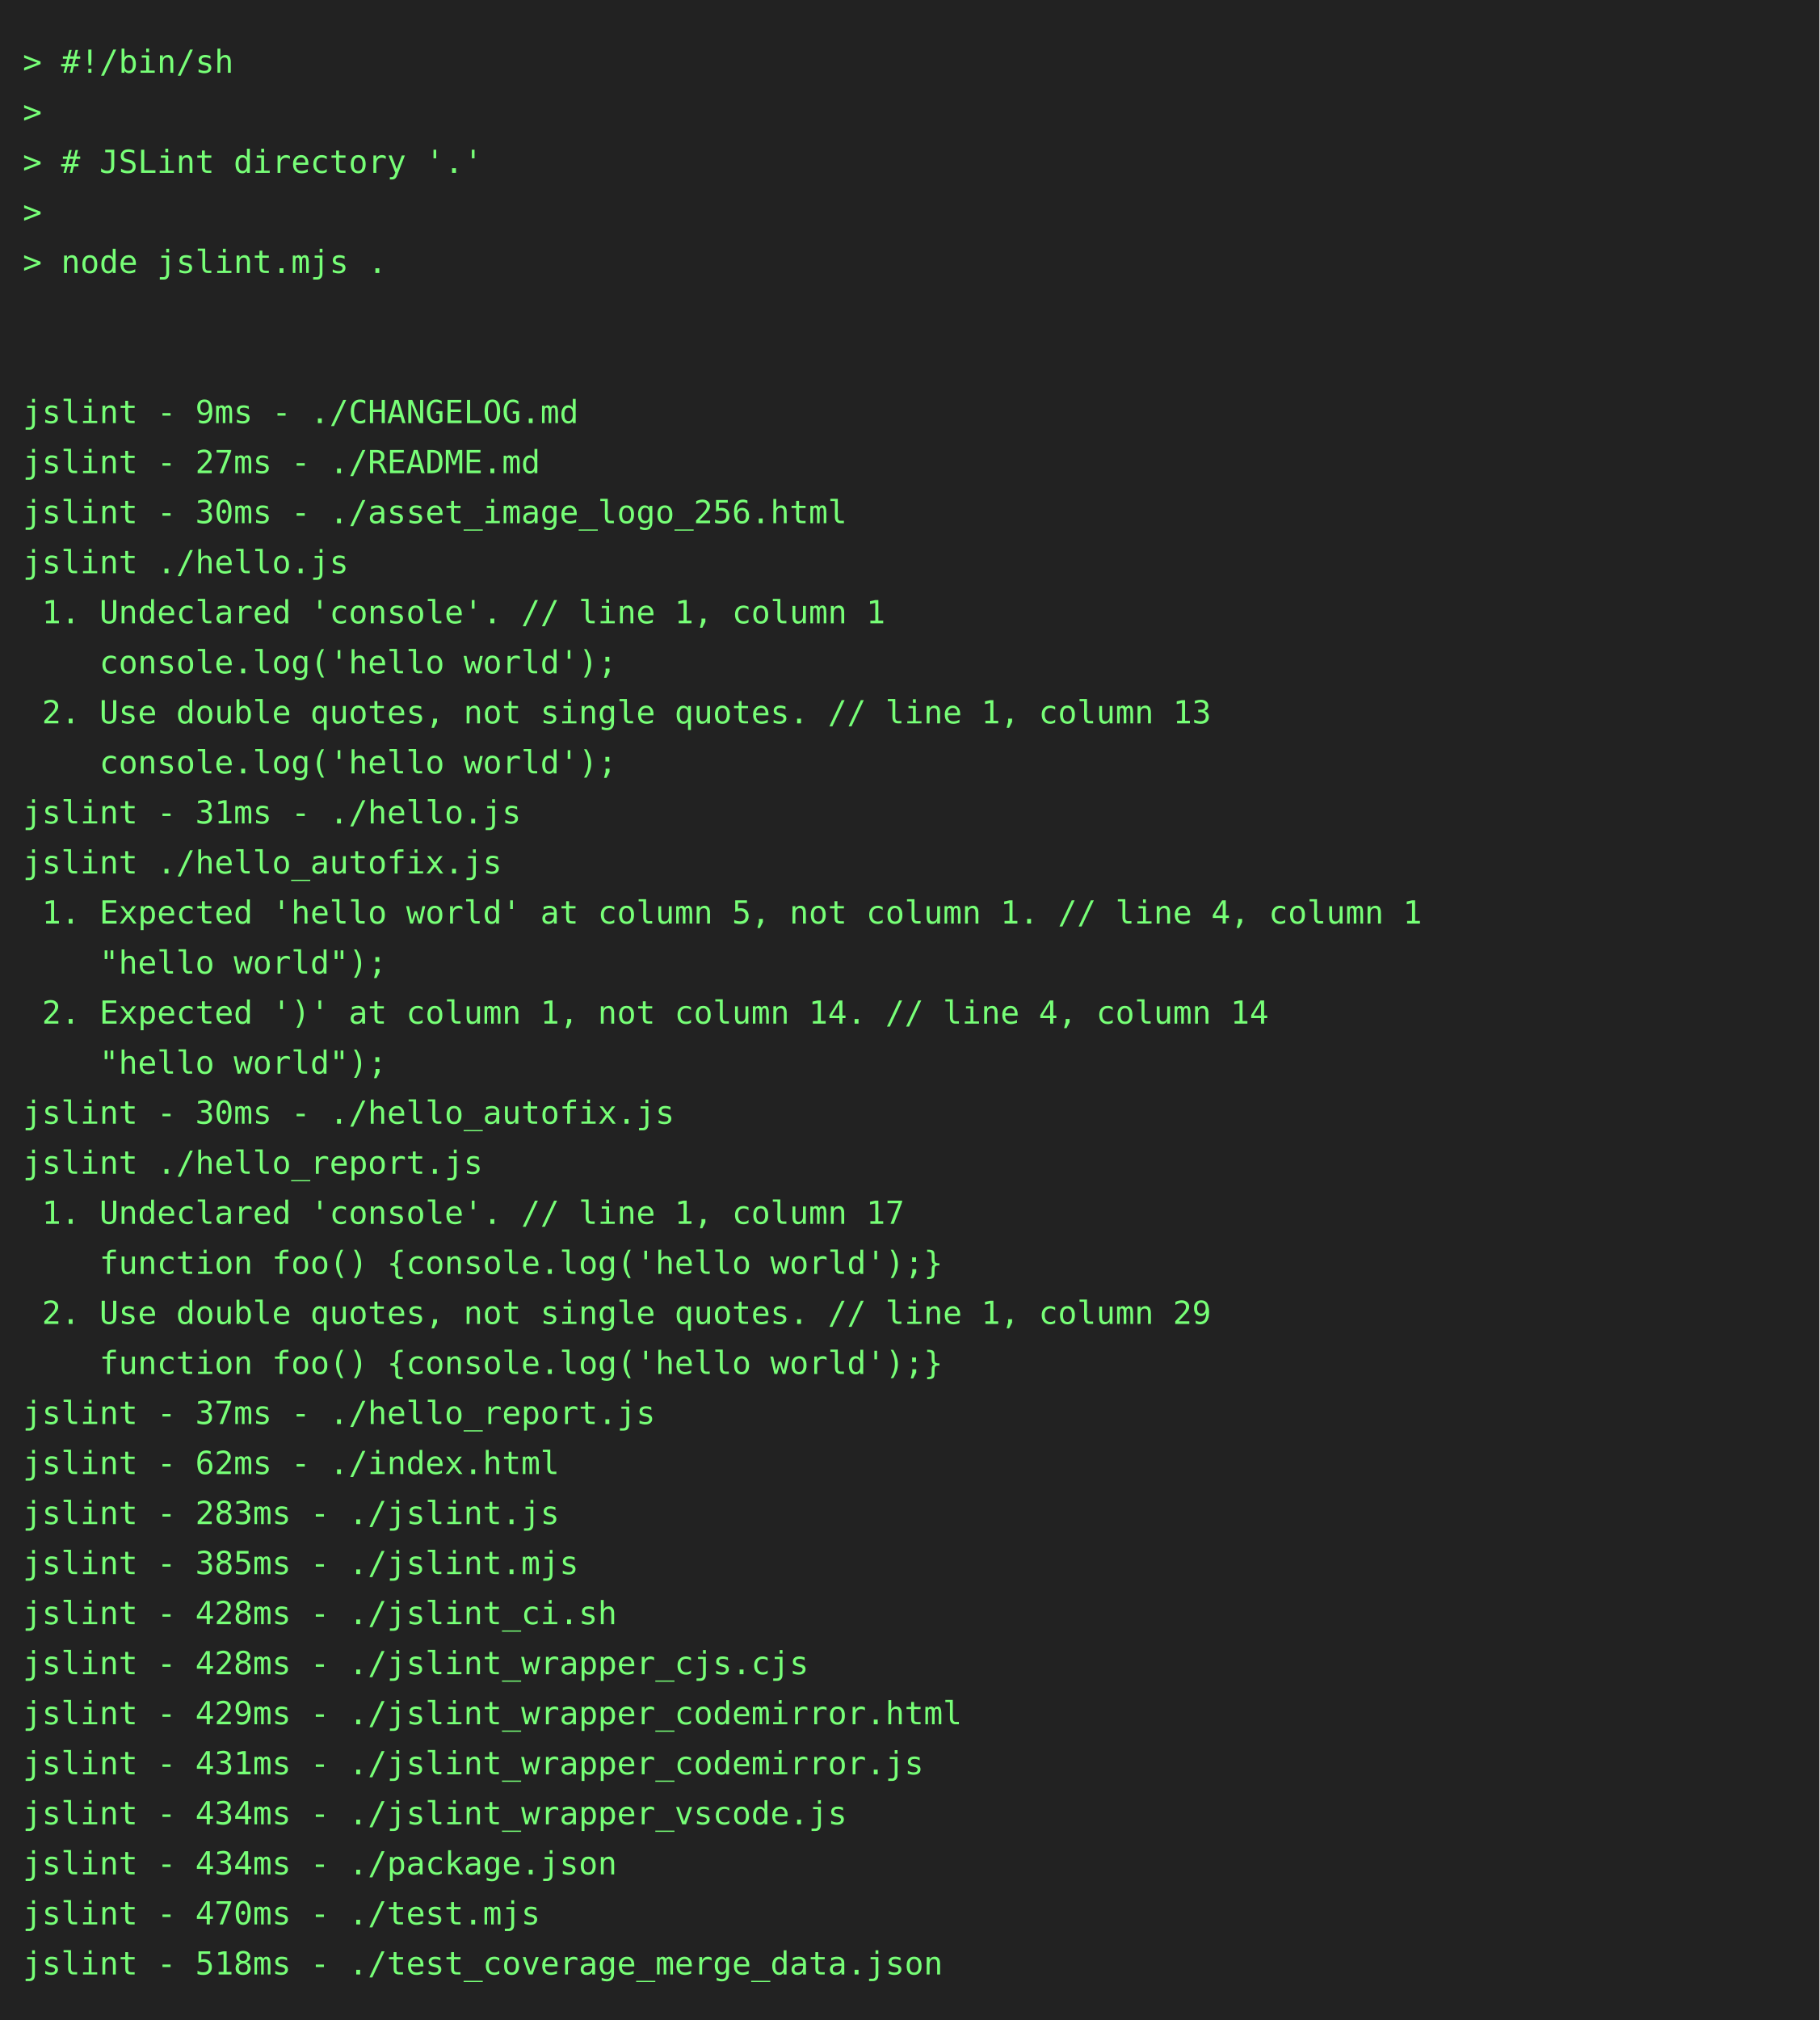
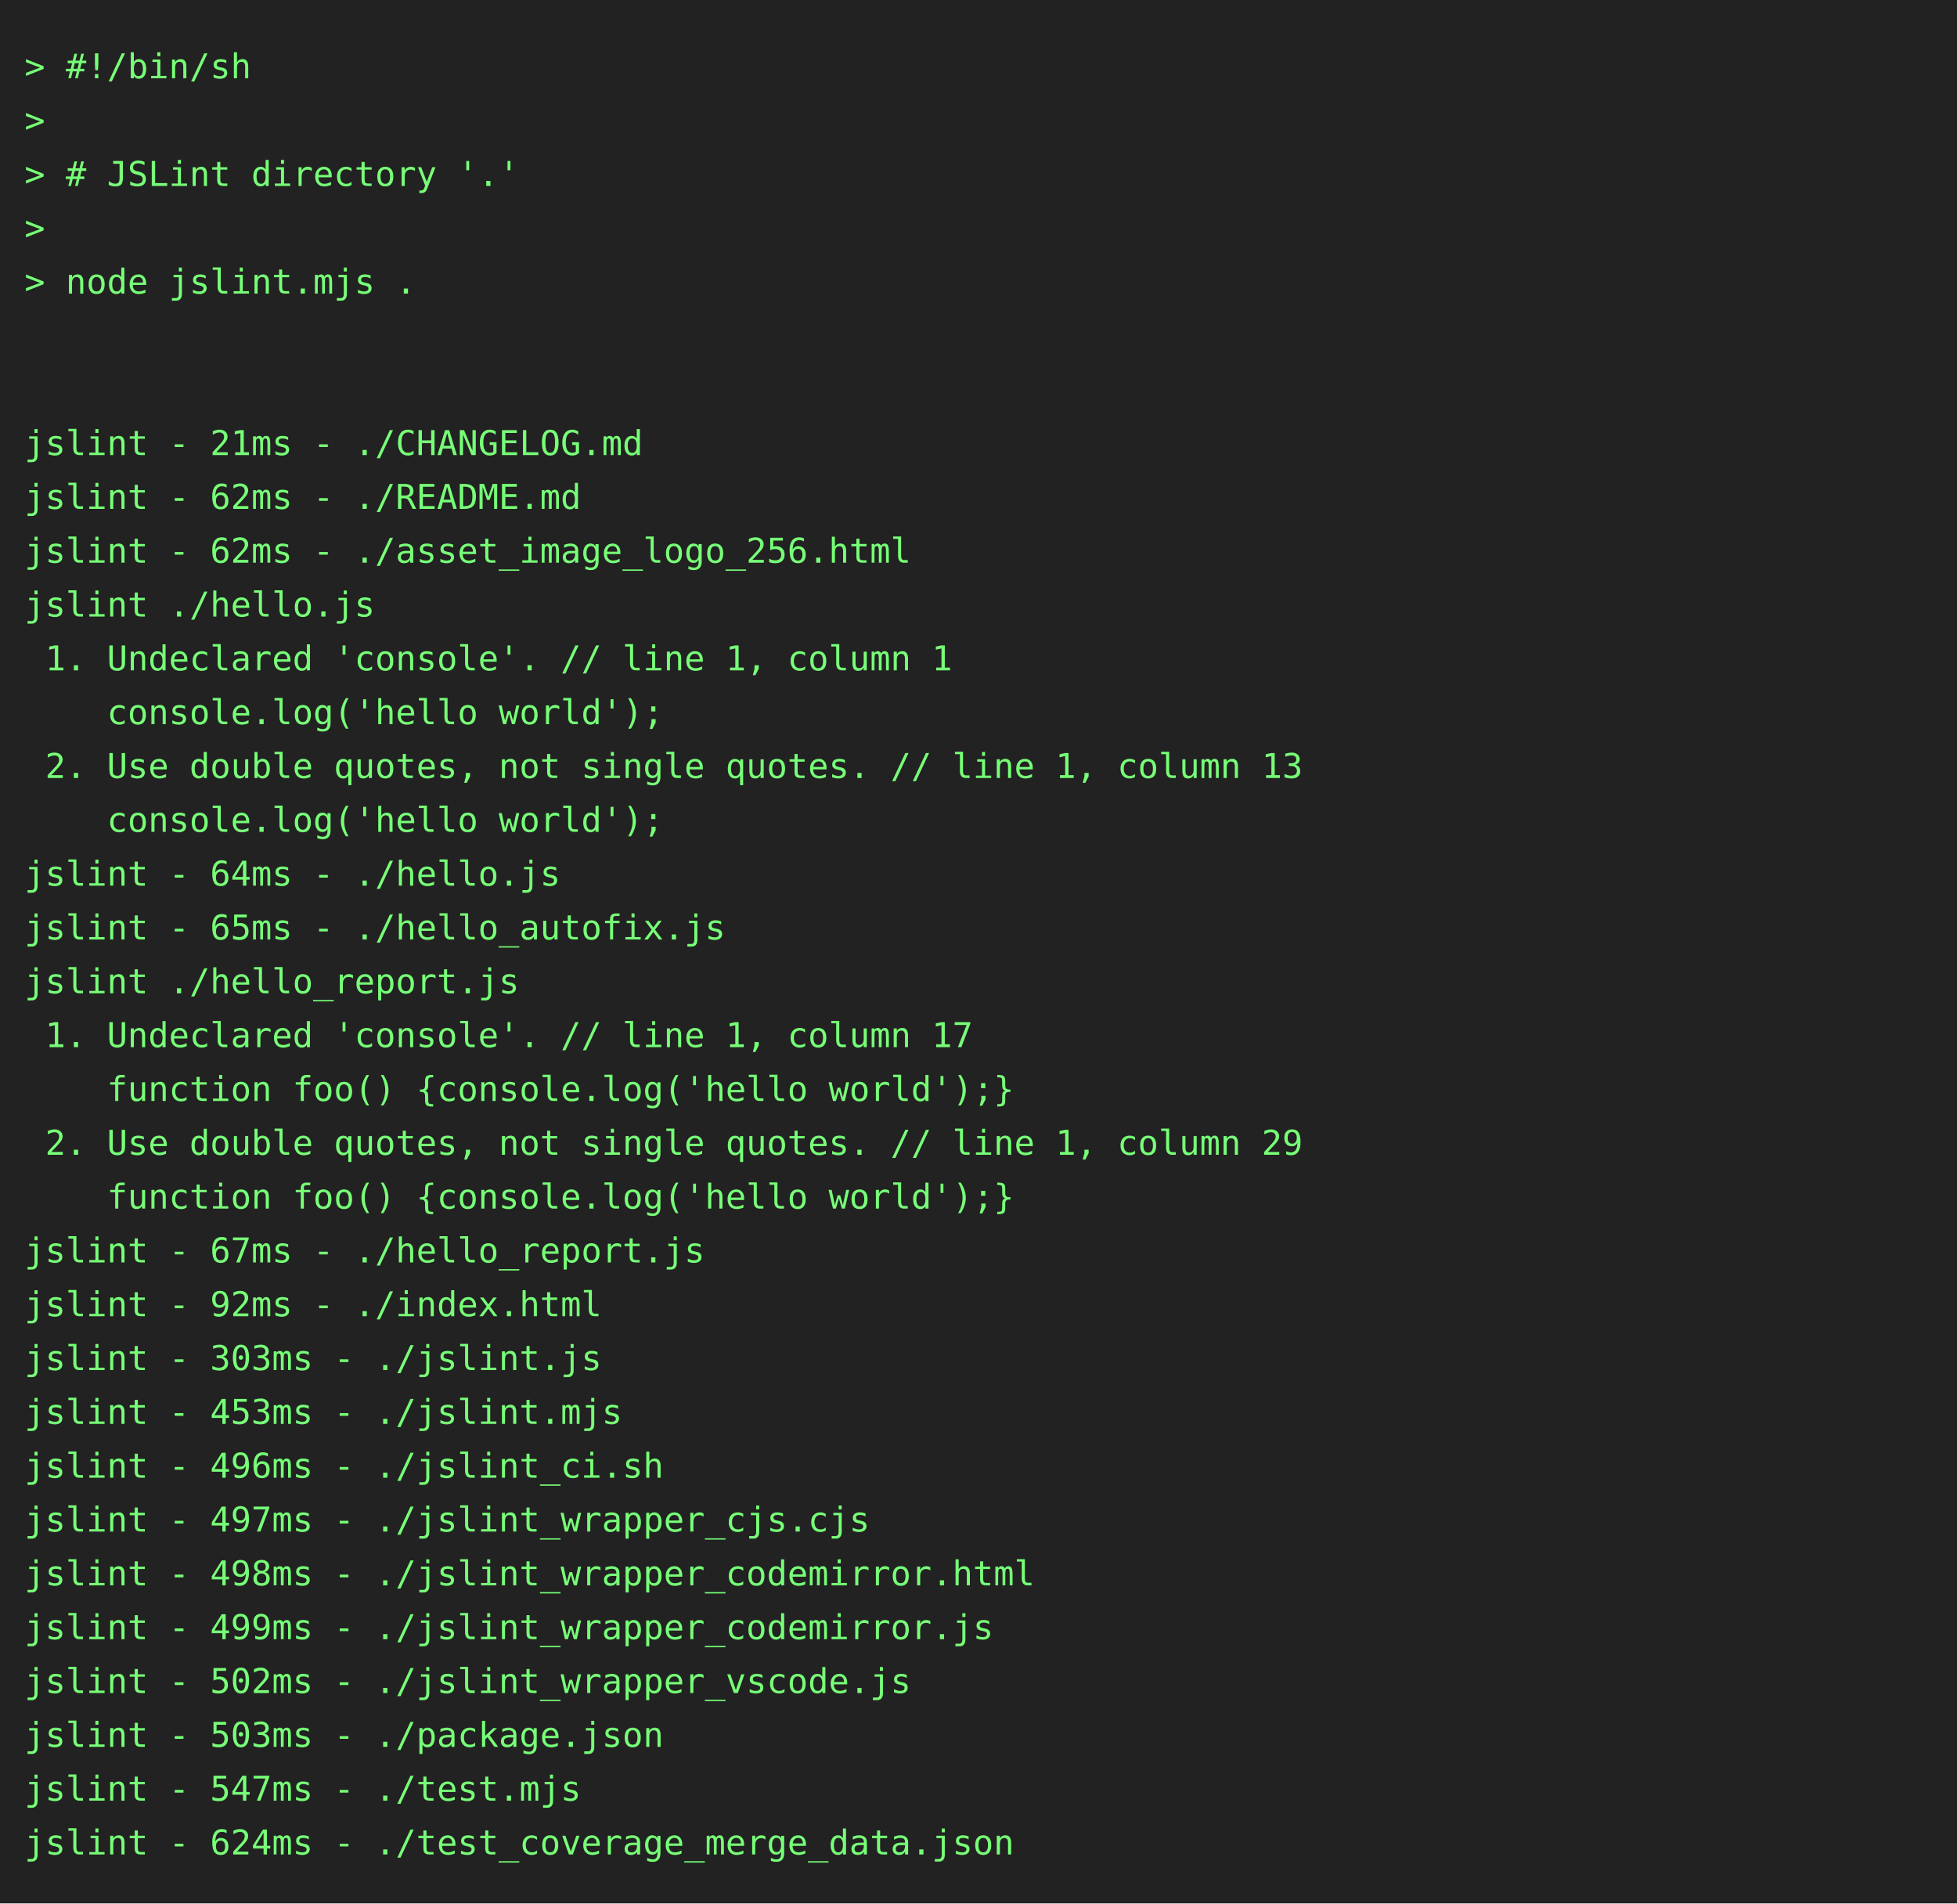
- <svg xmlns="http://www.w3.org/2000/svg" height="888" width="800">
-   <rect height="888" fill="#222" width="800" />
+ <svg xmlns="http://www.w3.org/2000/svg" height="778" width="800">
+   <rect height="778" fill="#222" width="800" />
  <text fill="#7f7" font-family="consolas, menlo, monospace" font-size="14" xml:space="preserve">
    <tspan lengthAdjust="spacingAndGlyphs" textLength="768" x="10" y="32">&gt; #!/bin/sh                                                                                      </tspan>
    <tspan lengthAdjust="spacingAndGlyphs" textLength="768" x="10" y="54">&gt;                                                                                                </tspan>
    <tspan lengthAdjust="spacingAndGlyphs" textLength="768" x="10" y="76">&gt; # JSLint directory '.'                                                                         </tspan>
    <tspan lengthAdjust="spacingAndGlyphs" textLength="768" x="10" y="98">&gt;                                                                                                </tspan>
    <tspan lengthAdjust="spacingAndGlyphs" textLength="768" x="10" y="120">&gt; node jslint.mjs .                                                                              </tspan>
    <tspan lengthAdjust="spacingAndGlyphs" textLength="768" x="10" y="142">                                                                                                 </tspan>
    <tspan lengthAdjust="spacingAndGlyphs" textLength="768" x="10" y="164">                                                                                                 </tspan>
-     <tspan lengthAdjust="spacingAndGlyphs" textLength="768" x="10" y="186">jslint - 9ms - ./CHANGELOG.md                                                                    </tspan>
-     <tspan lengthAdjust="spacingAndGlyphs" textLength="768" x="10" y="208">jslint - 27ms - ./README.md                                                                      </tspan>
-     <tspan lengthAdjust="spacingAndGlyphs" textLength="768" x="10" y="230">jslint - 30ms - ./asset_image_logo_256.html                                                      </tspan>
+     <tspan lengthAdjust="spacingAndGlyphs" textLength="768" x="10" y="186">jslint - 21ms - ./CHANGELOG.md                                                                   </tspan>
+     <tspan lengthAdjust="spacingAndGlyphs" textLength="768" x="10" y="208">jslint - 62ms - ./README.md                                                                      </tspan>
+     <tspan lengthAdjust="spacingAndGlyphs" textLength="768" x="10" y="230">jslint - 62ms - ./asset_image_logo_256.html                                                      </tspan>
    <tspan lengthAdjust="spacingAndGlyphs" textLength="768" x="10" y="252">jslint ./hello.js                                                                                </tspan>
    <tspan lengthAdjust="spacingAndGlyphs" textLength="768" x="10" y="274"> 1. Undeclared 'console'. // line 1, column 1                                                    </tspan>
    <tspan lengthAdjust="spacingAndGlyphs" textLength="768" x="10" y="296">    console.log('hello world');                                                                  </tspan>
    <tspan lengthAdjust="spacingAndGlyphs" textLength="768" x="10" y="318"> 2. Use double quotes, not single quotes. // line 1, column 13                                   </tspan>
    <tspan lengthAdjust="spacingAndGlyphs" textLength="768" x="10" y="340">    console.log('hello world');                                                                  </tspan>
-     <tspan lengthAdjust="spacingAndGlyphs" textLength="768" x="10" y="362">jslint - 31ms - ./hello.js                                                                       </tspan>
-     <tspan lengthAdjust="spacingAndGlyphs" textLength="768" x="10" y="384">jslint ./hello_autofix.js                                                                        </tspan>
-     <tspan lengthAdjust="spacingAndGlyphs" textLength="768" x="10" y="406"> 1. Expected 'hello world' at column 5, not column 1. // line 4, column 1                        </tspan>
-     <tspan lengthAdjust="spacingAndGlyphs" textLength="768" x="10" y="428">    "hello world");                                                                              </tspan>
-     <tspan lengthAdjust="spacingAndGlyphs" textLength="768" x="10" y="450"> 2. Expected ')' at column 1, not column 14. // line 4, column 14                                </tspan>
-     <tspan lengthAdjust="spacingAndGlyphs" textLength="768" x="10" y="472">    "hello world");                                                                              </tspan>
-     <tspan lengthAdjust="spacingAndGlyphs" textLength="768" x="10" y="494">jslint - 30ms - ./hello_autofix.js                                                               </tspan>
-     <tspan lengthAdjust="spacingAndGlyphs" textLength="768" x="10" y="516">jslint ./hello_report.js                                                                         </tspan>
-     <tspan lengthAdjust="spacingAndGlyphs" textLength="768" x="10" y="538"> 1. Undeclared 'console'. // line 1, column 17                                                   </tspan>
-     <tspan lengthAdjust="spacingAndGlyphs" textLength="768" x="10" y="560">    function foo() {console.log('hello world');}                                                 </tspan>
-     <tspan lengthAdjust="spacingAndGlyphs" textLength="768" x="10" y="582"> 2. Use double quotes, not single quotes. // line 1, column 29                                   </tspan>
-     <tspan lengthAdjust="spacingAndGlyphs" textLength="768" x="10" y="604">    function foo() {console.log('hello world');}                                                 </tspan>
-     <tspan lengthAdjust="spacingAndGlyphs" textLength="768" x="10" y="626">jslint - 37ms - ./hello_report.js                                                                </tspan>
-     <tspan lengthAdjust="spacingAndGlyphs" textLength="768" x="10" y="648">jslint - 62ms - ./index.html                                                                     </tspan>
-     <tspan lengthAdjust="spacingAndGlyphs" textLength="768" x="10" y="670">jslint - 283ms - ./jslint.js                                                                     </tspan>
-     <tspan lengthAdjust="spacingAndGlyphs" textLength="768" x="10" y="692">jslint - 385ms - ./jslint.mjs                                                                    </tspan>
-     <tspan lengthAdjust="spacingAndGlyphs" textLength="768" x="10" y="714">jslint - 428ms - ./jslint_ci.sh                                                                  </tspan>
-     <tspan lengthAdjust="spacingAndGlyphs" textLength="768" x="10" y="736">jslint - 428ms - ./jslint_wrapper_cjs.cjs                                                        </tspan>
-     <tspan lengthAdjust="spacingAndGlyphs" textLength="768" x="10" y="758">jslint - 429ms - ./jslint_wrapper_codemirror.html                                                </tspan>
-     <tspan lengthAdjust="spacingAndGlyphs" textLength="768" x="10" y="780">jslint - 431ms - ./jslint_wrapper_codemirror.js                                                  </tspan>
-     <tspan lengthAdjust="spacingAndGlyphs" textLength="768" x="10" y="802">jslint - 434ms - ./jslint_wrapper_vscode.js                                                      </tspan>
-     <tspan lengthAdjust="spacingAndGlyphs" textLength="768" x="10" y="824">jslint - 434ms - ./package.json                                                                  </tspan>
-     <tspan lengthAdjust="spacingAndGlyphs" textLength="768" x="10" y="846">jslint - 470ms - ./test.mjs                                                                      </tspan>
-     <tspan lengthAdjust="spacingAndGlyphs" textLength="768" x="10" y="868">jslint - 518ms - ./test_coverage_merge_data.json                                                 </tspan>
+     <tspan lengthAdjust="spacingAndGlyphs" textLength="768" x="10" y="362">jslint - 64ms - ./hello.js                                                                       </tspan>
+     <tspan lengthAdjust="spacingAndGlyphs" textLength="768" x="10" y="384">jslint - 65ms - ./hello_autofix.js                                                               </tspan>
+     <tspan lengthAdjust="spacingAndGlyphs" textLength="768" x="10" y="406">jslint ./hello_report.js                                                                         </tspan>
+     <tspan lengthAdjust="spacingAndGlyphs" textLength="768" x="10" y="428"> 1. Undeclared 'console'. // line 1, column 17                                                   </tspan>
+     <tspan lengthAdjust="spacingAndGlyphs" textLength="768" x="10" y="450">    function foo() {console.log('hello world');}                                                 </tspan>
+     <tspan lengthAdjust="spacingAndGlyphs" textLength="768" x="10" y="472"> 2. Use double quotes, not single quotes. // line 1, column 29                                   </tspan>
+     <tspan lengthAdjust="spacingAndGlyphs" textLength="768" x="10" y="494">    function foo() {console.log('hello world');}                                                 </tspan>
+     <tspan lengthAdjust="spacingAndGlyphs" textLength="768" x="10" y="516">jslint - 67ms - ./hello_report.js                                                                </tspan>
+     <tspan lengthAdjust="spacingAndGlyphs" textLength="768" x="10" y="538">jslint - 92ms - ./index.html                                                                     </tspan>
+     <tspan lengthAdjust="spacingAndGlyphs" textLength="768" x="10" y="560">jslint - 303ms - ./jslint.js                                                                     </tspan>
+     <tspan lengthAdjust="spacingAndGlyphs" textLength="768" x="10" y="582">jslint - 453ms - ./jslint.mjs                                                                    </tspan>
+     <tspan lengthAdjust="spacingAndGlyphs" textLength="768" x="10" y="604">jslint - 496ms - ./jslint_ci.sh                                                                  </tspan>
+     <tspan lengthAdjust="spacingAndGlyphs" textLength="768" x="10" y="626">jslint - 497ms - ./jslint_wrapper_cjs.cjs                                                        </tspan>
+     <tspan lengthAdjust="spacingAndGlyphs" textLength="768" x="10" y="648">jslint - 498ms - ./jslint_wrapper_codemirror.html                                                </tspan>
+     <tspan lengthAdjust="spacingAndGlyphs" textLength="768" x="10" y="670">jslint - 499ms - ./jslint_wrapper_codemirror.js                                                  </tspan>
+     <tspan lengthAdjust="spacingAndGlyphs" textLength="768" x="10" y="692">jslint - 502ms - ./jslint_wrapper_vscode.js                                                      </tspan>
+     <tspan lengthAdjust="spacingAndGlyphs" textLength="768" x="10" y="714">jslint - 503ms - ./package.json                                                                  </tspan>
+     <tspan lengthAdjust="spacingAndGlyphs" textLength="768" x="10" y="736">jslint - 547ms - ./test.mjs                                                                      </tspan>
+     <tspan lengthAdjust="spacingAndGlyphs" textLength="768" x="10" y="758">jslint - 624ms - ./test_coverage_merge_data.json                                                 </tspan>
  </text>
</svg>
